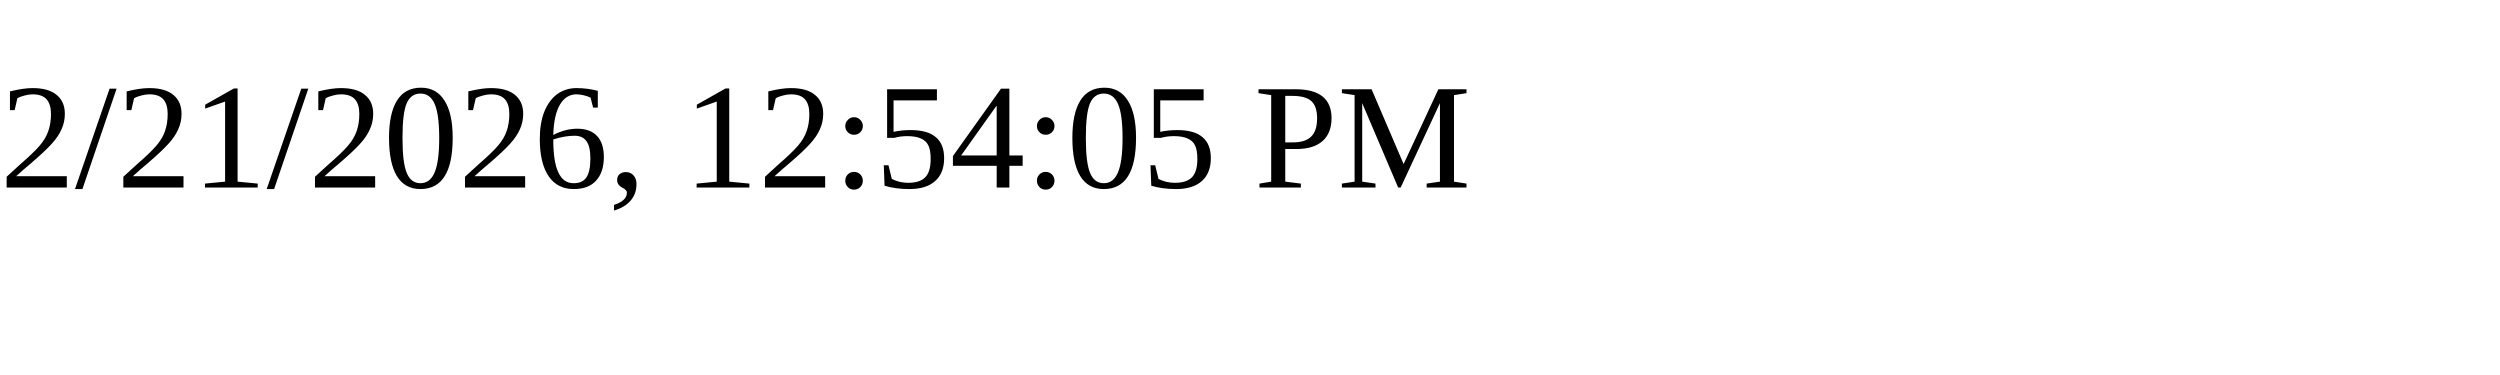
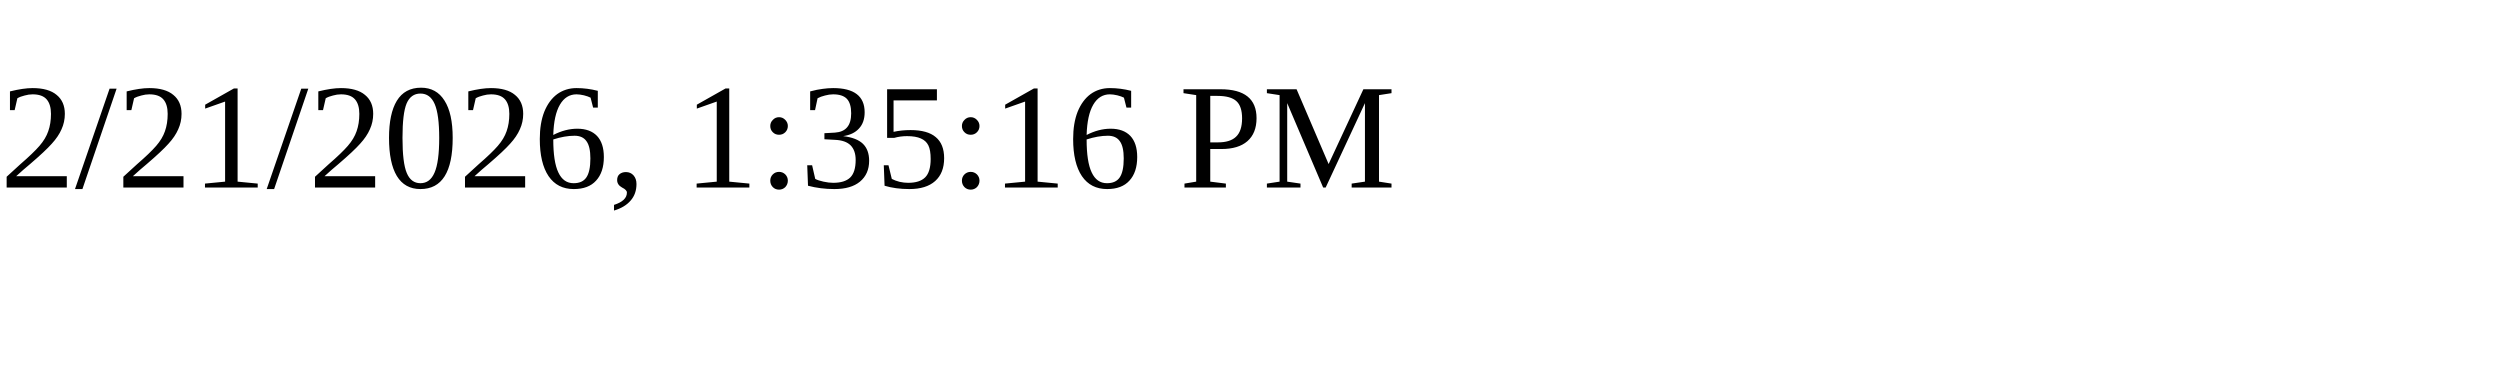
<svg xmlns="http://www.w3.org/2000/svg" height="30" width="200">
-   <text x="0" y="15">2/21/2026, 12:54:05 PM</text>
+   <text x="0" y="15">2/21/2026, 1:35:16 PM</text>
</svg>
